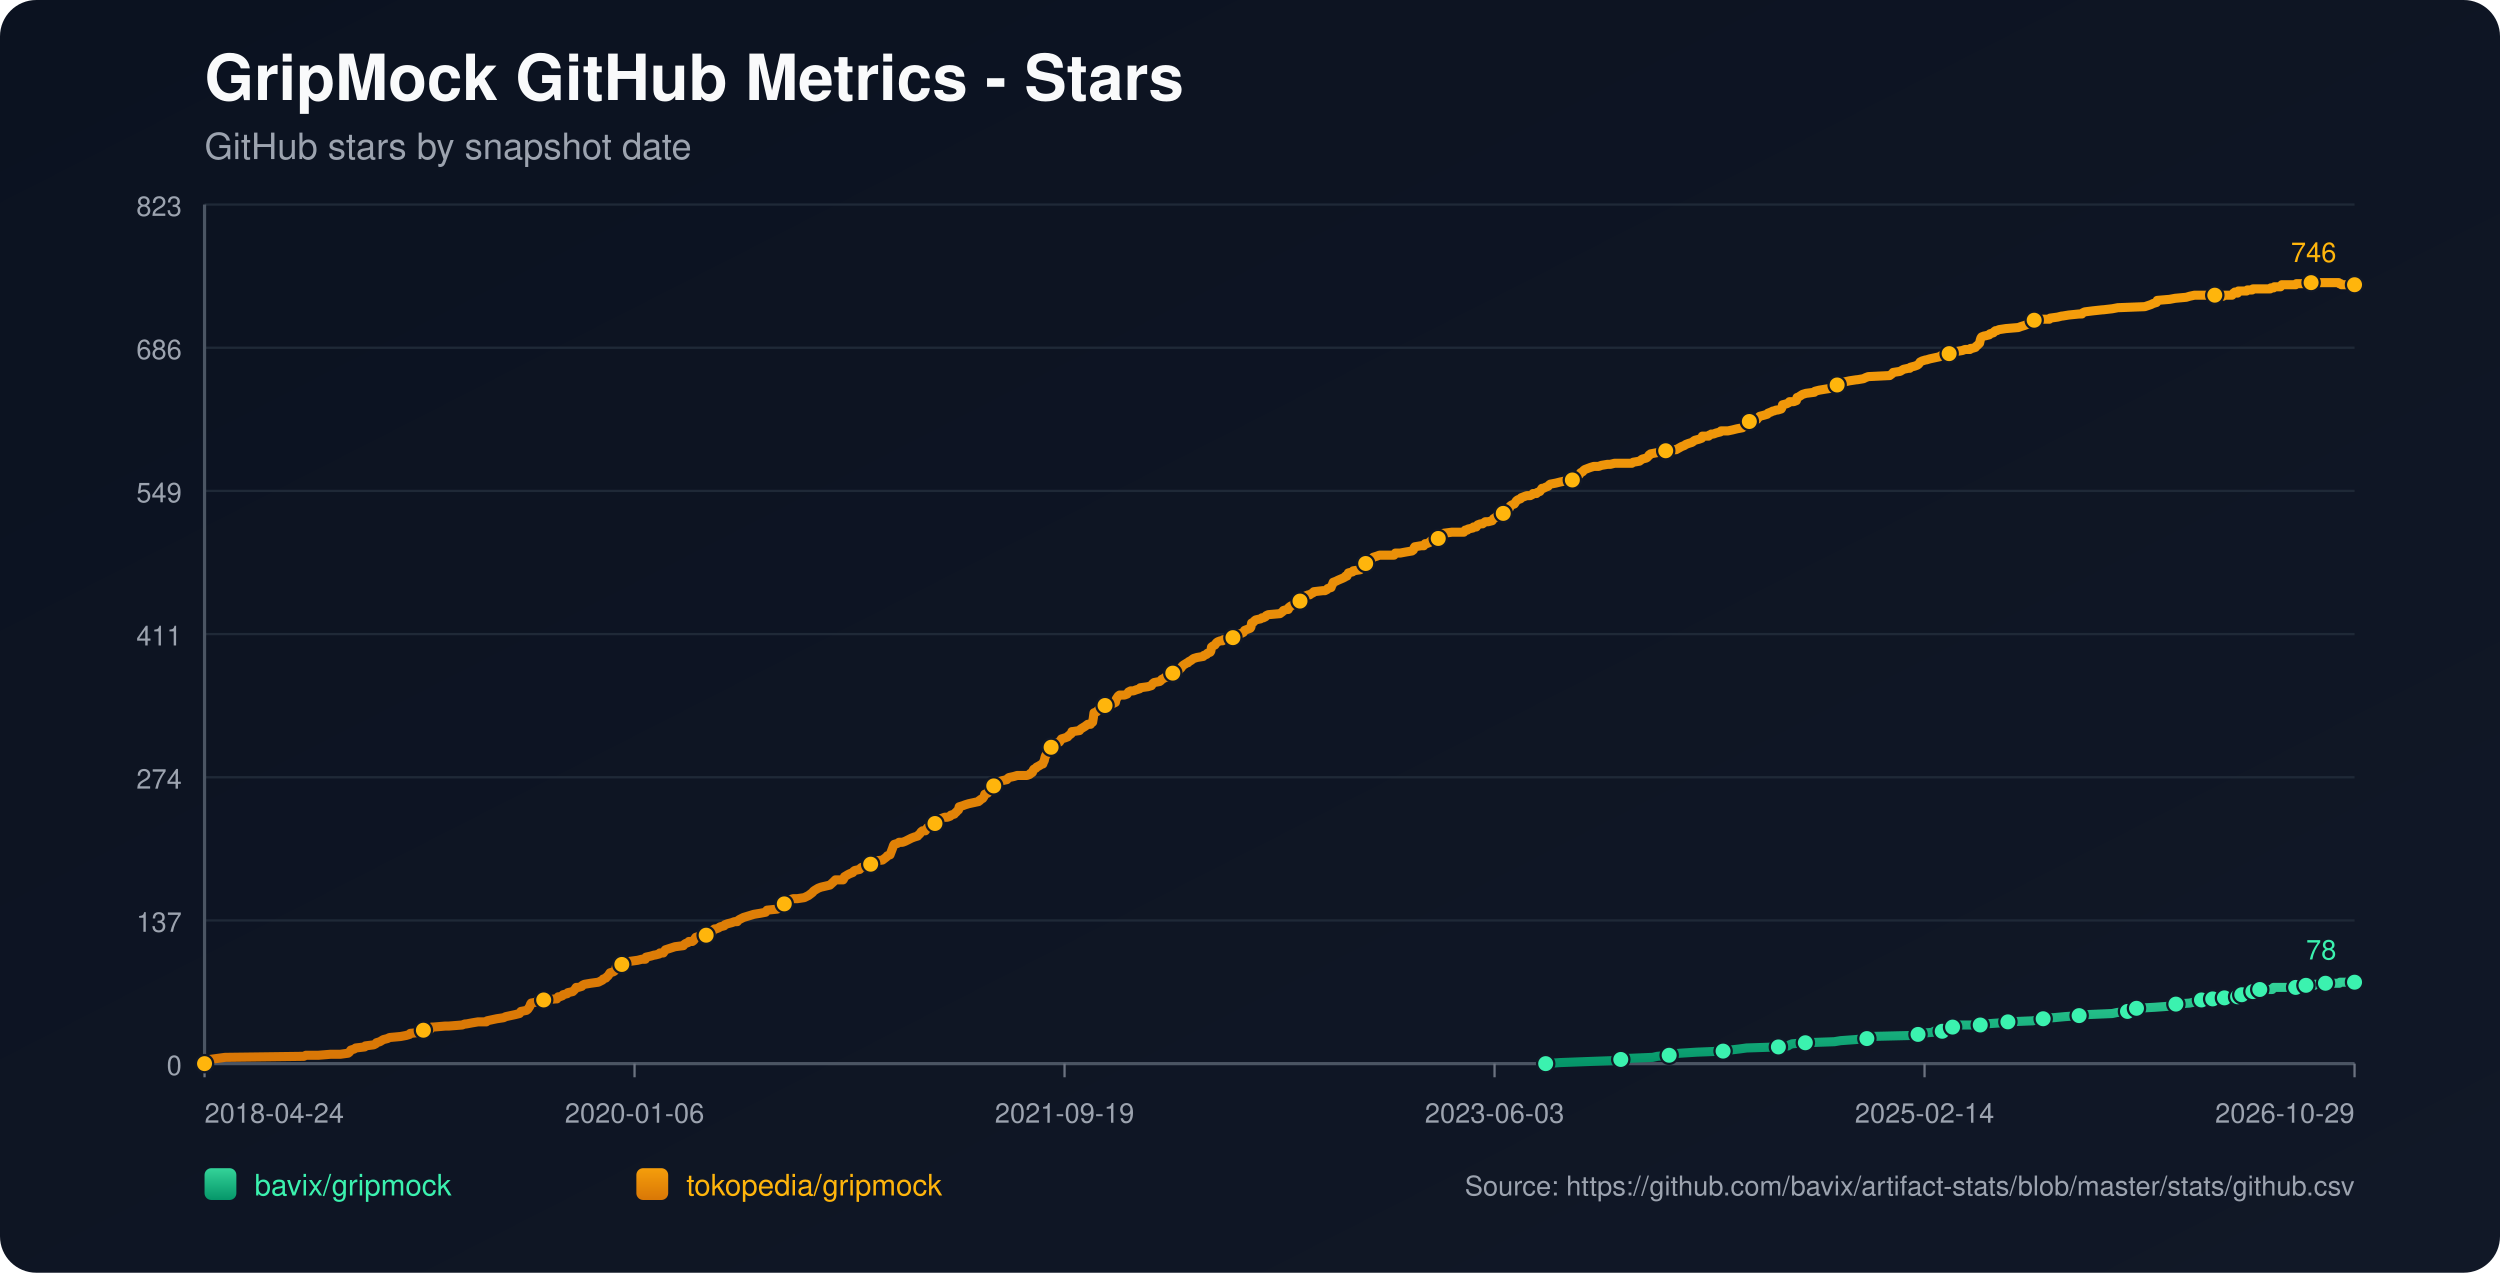
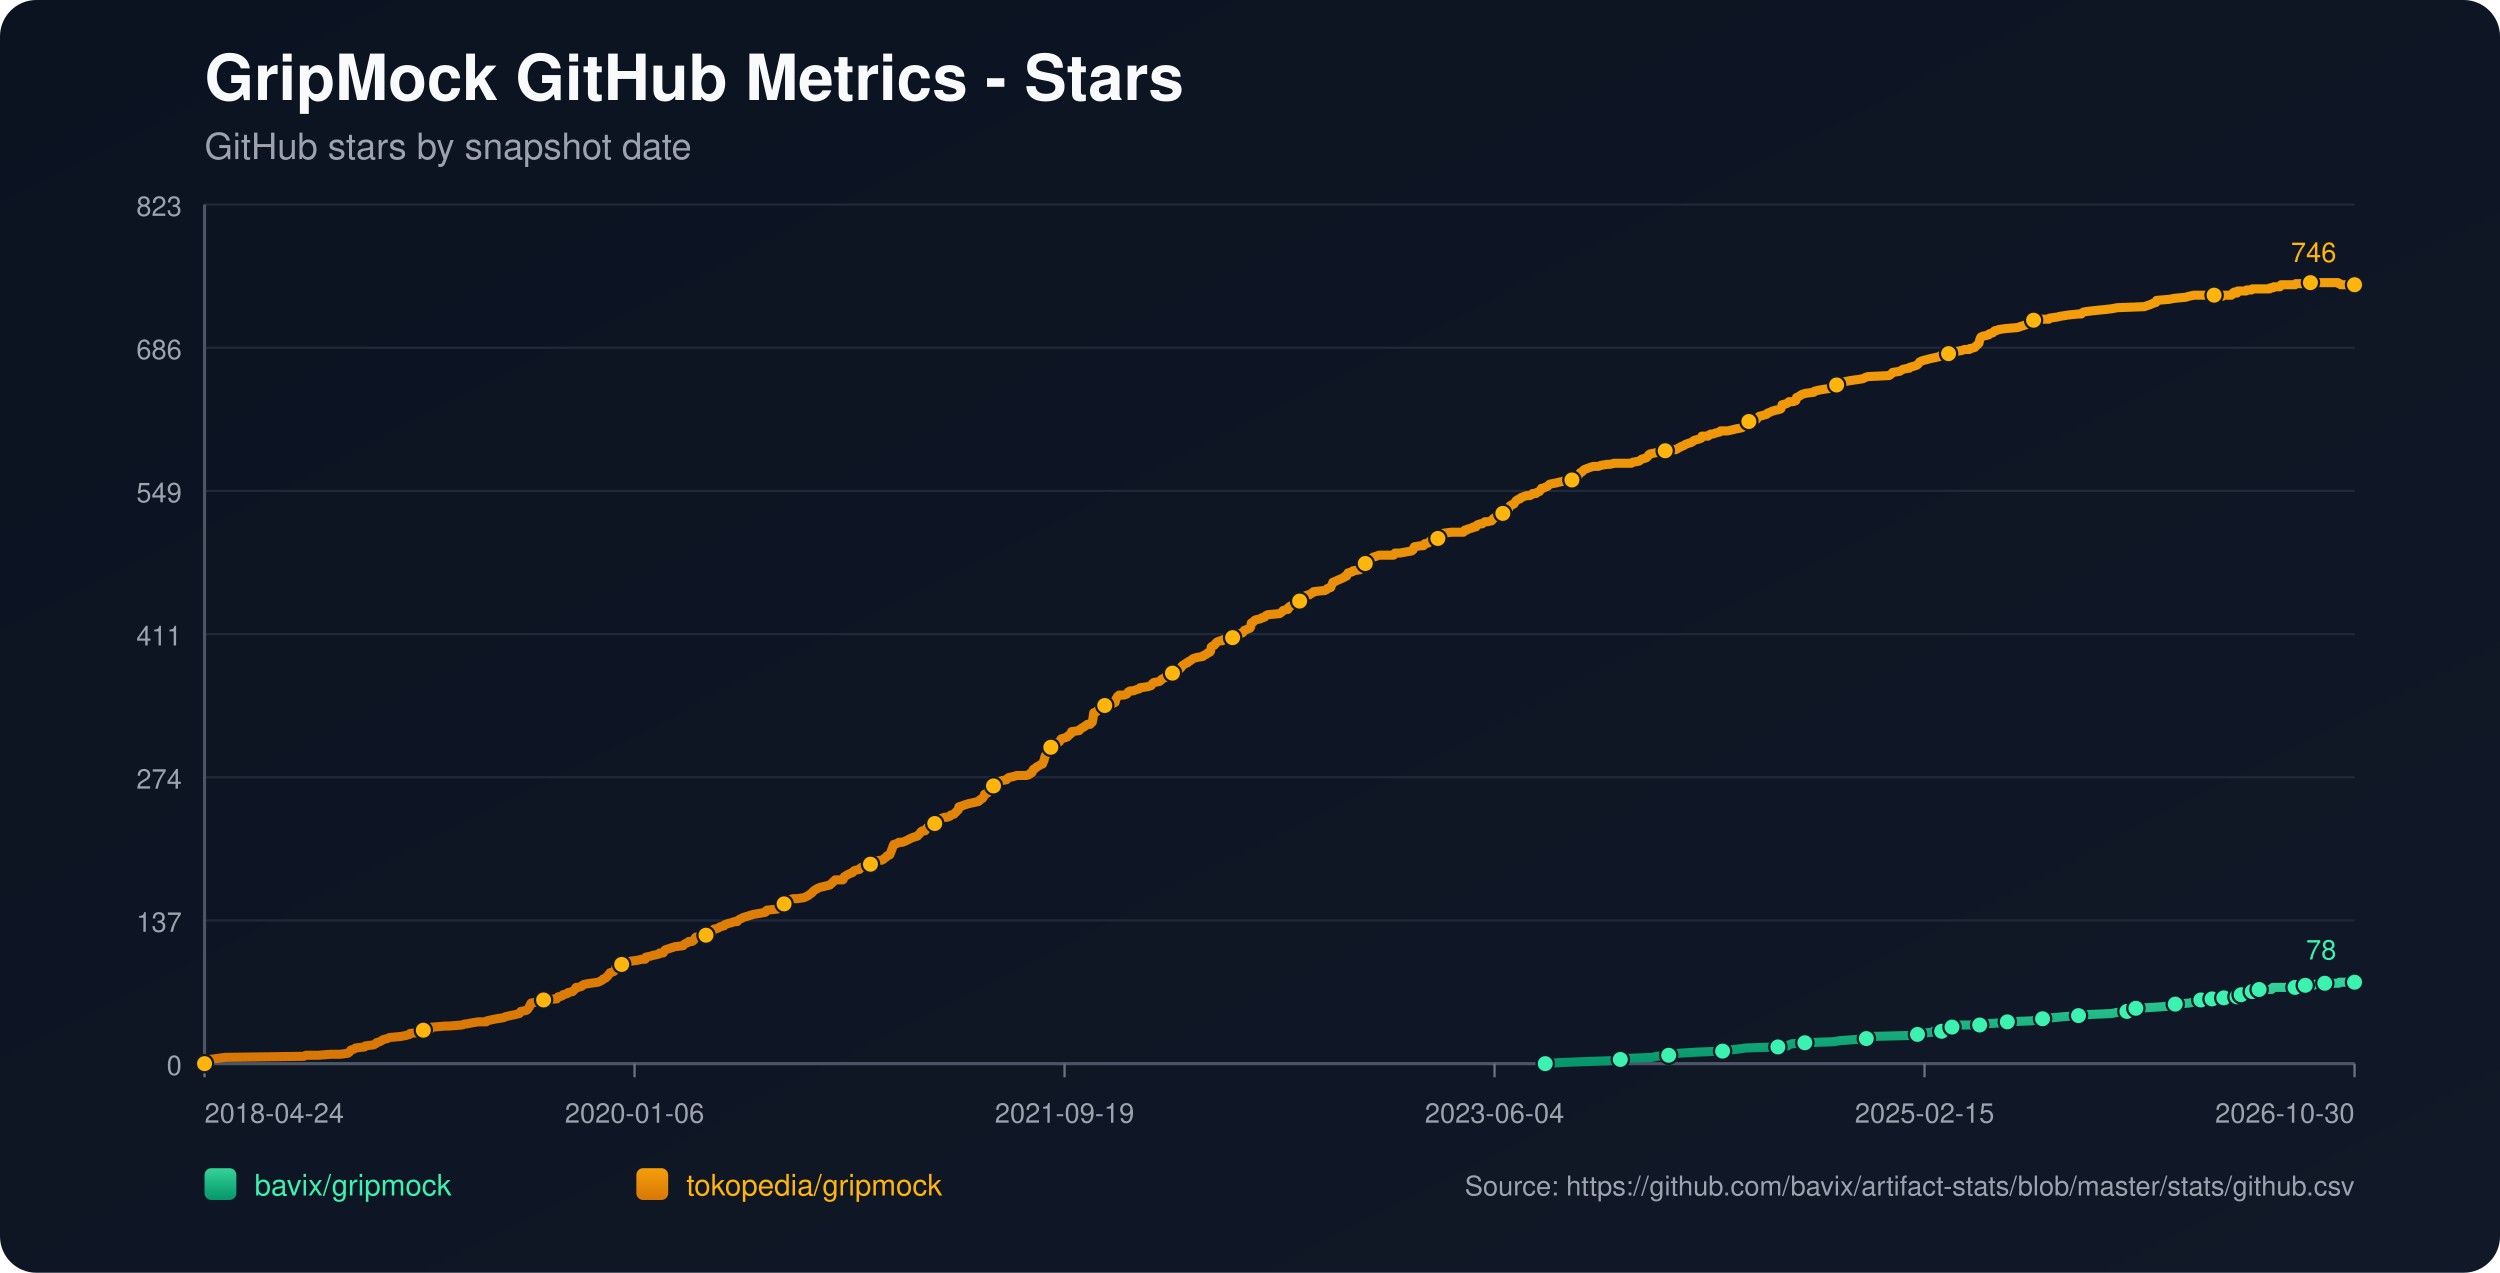
<svg xmlns="http://www.w3.org/2000/svg" width="1100" height="560" viewBox="0 0 1100 560">
  <defs>
    <linearGradient id="bg" x1="0" y1="0" x2="1" y2="1">
      <stop offset="0%" stop-color="#0b1220" />
      <stop offset="100%" stop-color="#111827" />
    </linearGradient>
    <linearGradient id="repo-0" x1="0" y1="0" x2="0" y2="1">
      <stop offset="0%" stop-color="#34d399" />
      <stop offset="100%" stop-color="#059669" />
    </linearGradient>
    <linearGradient id="repo-1" x1="0" y1="0" x2="0" y2="1">
      <stop offset="0%" stop-color="#f59e0b" />
      <stop offset="100%" stop-color="#d97706" />
    </linearGradient>
  </defs>
  <rect x="0" y="0" width="1100" height="560" fill="url(#bg)" rx="16" />
  <text x="90" y="44" fill="#f9fafb" font-size="28" font-family="-apple-system,BlinkMacSystemFont,Segoe UI,Helvetica,Arial,sans-serif" font-weight="700">GripMock GitHub Metrics - Stars</text>
  <text x="90" y="70" fill="#9ca3af" font-size="16" font-family="-apple-system,BlinkMacSystemFont,Segoe UI,Helvetica,Arial,sans-serif">GitHub stars by snapshot date</text>
  <line x1="90" y1="90.00" x2="1036" y2="90.00" stroke="#1f2937" stroke-width="1" />
  <text x="80" y="95.00" text-anchor="end" fill="#9ca3af" font-size="12" font-family="-apple-system,BlinkMacSystemFont,Segoe UI,Helvetica,Arial,sans-serif">823</text>
  <line x1="90" y1="153.00" x2="1036" y2="153.00" stroke="#1f2937" stroke-width="1" />
  <text x="80" y="158.00" text-anchor="end" fill="#9ca3af" font-size="12" font-family="-apple-system,BlinkMacSystemFont,Segoe UI,Helvetica,Arial,sans-serif">686</text>
  <line x1="90" y1="216.00" x2="1036" y2="216.00" stroke="#1f2937" stroke-width="1" />
  <text x="80" y="221.00" text-anchor="end" fill="#9ca3af" font-size="12" font-family="-apple-system,BlinkMacSystemFont,Segoe UI,Helvetica,Arial,sans-serif">549</text>
  <line x1="90" y1="279.00" x2="1036" y2="279.00" stroke="#1f2937" stroke-width="1" />
  <text x="80" y="284.00" text-anchor="end" fill="#9ca3af" font-size="12" font-family="-apple-system,BlinkMacSystemFont,Segoe UI,Helvetica,Arial,sans-serif">411</text>
  <line x1="90" y1="342.00" x2="1036" y2="342.00" stroke="#1f2937" stroke-width="1" />
  <text x="80" y="347.00" text-anchor="end" fill="#9ca3af" font-size="12" font-family="-apple-system,BlinkMacSystemFont,Segoe UI,Helvetica,Arial,sans-serif">274</text>
  <line x1="90" y1="405.00" x2="1036" y2="405.00" stroke="#1f2937" stroke-width="1" />
  <text x="80" y="410.00" text-anchor="end" fill="#9ca3af" font-size="12" font-family="-apple-system,BlinkMacSystemFont,Segoe UI,Helvetica,Arial,sans-serif">137</text>
  <line x1="90" y1="468.00" x2="1036" y2="468.00" stroke="#1f2937" stroke-width="1" />
  <text x="80" y="473.00" text-anchor="end" fill="#9ca3af" font-size="12" font-family="-apple-system,BlinkMacSystemFont,Segoe UI,Helvetica,Arial,sans-serif">0</text>
  <line x1="90" y1="468" x2="1036" y2="468" stroke="#4b5563" stroke-width="1.4" />
  <line x1="90" y1="90" x2="90" y2="468" stroke="#4b5563" stroke-width="1.4" />
  <line x1="90.00" y1="468" x2="90.00" y2="474" stroke="#6b7280" stroke-width="1" />
  <text x="90.00" y="494" text-anchor="start" fill="#9ca3af" font-size="12" font-family="-apple-system,BlinkMacSystemFont,Segoe UI,Helvetica,Arial,sans-serif">2018-04-24</text>
  <line x1="279.20" y1="468" x2="279.20" y2="474" stroke="#6b7280" stroke-width="1" />
  <text x="279.20" y="494" text-anchor="middle" fill="#9ca3af" font-size="12" font-family="-apple-system,BlinkMacSystemFont,Segoe UI,Helvetica,Arial,sans-serif">2020-01-06</text>
  <line x1="468.40" y1="468" x2="468.40" y2="474" stroke="#6b7280" stroke-width="1" />
  <text x="468.40" y="494" text-anchor="middle" fill="#9ca3af" font-size="12" font-family="-apple-system,BlinkMacSystemFont,Segoe UI,Helvetica,Arial,sans-serif">2021-09-19</text>
  <line x1="657.60" y1="468" x2="657.60" y2="474" stroke="#6b7280" stroke-width="1" />
-   <text x="657.60" y="494" text-anchor="middle" fill="#9ca3af" font-size="12" font-family="-apple-system,BlinkMacSystemFont,Segoe UI,Helvetica,Arial,sans-serif">2023-06-03</text>
+   <text x="657.60" y="494" text-anchor="middle" fill="#9ca3af" font-size="12" font-family="-apple-system,BlinkMacSystemFont,Segoe UI,Helvetica,Arial,sans-serif">2023-06-04</text>
  <line x1="846.80" y1="468" x2="846.80" y2="474" stroke="#6b7280" stroke-width="1" />
-   <text x="846.80" y="494" text-anchor="middle" fill="#9ca3af" font-size="12" font-family="-apple-system,BlinkMacSystemFont,Segoe UI,Helvetica,Arial,sans-serif">2025-02-14</text>
+   <text x="846.80" y="494" text-anchor="middle" fill="#9ca3af" font-size="12" font-family="-apple-system,BlinkMacSystemFont,Segoe UI,Helvetica,Arial,sans-serif">2025-02-15</text>
  <line x1="1036.00" y1="468" x2="1036.00" y2="474" stroke="#6b7280" stroke-width="1" />
-   <text x="1036.00" y="494" text-anchor="end" fill="#9ca3af" font-size="12" font-family="-apple-system,BlinkMacSystemFont,Segoe UI,Helvetica,Arial,sans-serif">2026-10-29</text>
-   <polyline fill="none" stroke="url(#repo-0)" stroke-width="4" stroke-linecap="round" stroke-linejoin="round" points="680.10,468.00 686.37,467.54 698.54,467.08 711.31,466.62 713.14,466.16 716.18,465.70 727.13,465.24 729.26,464.78 734.43,464.32 734.73,463.87 739.30,463.41 746.60,462.95 758.16,462.49 761.20,462.03 765.15,461.57 768.50,461.11 782.49,460.65 786.75,460.19 787.36,459.73 788.57,459.27 794.35,458.81 807.13,458.35 809.87,457.89 816.25,457.43 821.42,456.97 822.03,456.51 822.64,456.06 841.50,455.60 843.93,455.14 844.54,454.68 850.32,454.22 850.93,453.76 854.58,453.76 855.80,453.30 856.10,452.84 856.40,452.38 859.14,451.92 860.66,451.46 862.18,451.00 867.05,451.00 871.31,451.00 872.83,450.54 873.44,450.54 879.83,450.08 883.48,449.62 894.43,449.16 896.56,448.70 897.16,448.70 898.99,448.25 900.81,447.79 903.55,447.79 908.42,447.33 914.81,446.87 918.76,446.41 929.41,445.95 931.54,445.49 936.10,445.03 936.40,444.57 937.32,444.11 939.75,443.65 940.05,443.65 948.27,443.19 954.65,442.73 955.26,442.27 957.39,441.81 963.48,441.35 965.60,440.89 967.13,440.44 968.65,439.98 971.76,439.98 972.67,439.98 972.97,439.52 973.58,439.52 973.89,439.06 974.19,439.52 978.45,439.52 978.76,439.06 979.06,438.60 982.72,438.60 983.01,438.60 984.55,438.60 984.85,438.14 985.16,437.68 986.08,437.68 986.38,437.68 990.36,437.68 990.65,437.22 990.96,436.76 991.26,436.30 992.48,436.30 992.77,435.84 993.98,435.84 994.30,435.38 999.76,435.38 1000.06,434.92 1000.36,434.46 1010.09,434.46 1010.40,434.00 1014.02,434.00 1014.33,433.54 1014.63,433.54 1018.34,433.54 1018.63,433.09 1022.90,433.09 1023.21,432.63 1029.31,432.63 1029.62,432.17 1036.00,432.17" />
-   <circle cx="680.10" cy="468.00" r="3.8" fill="#3bf2af" stroke="#111827" stroke-width="1" />
-   <circle cx="713.14" cy="466.16" r="3.8" fill="#3bf2af" stroke="#111827" stroke-width="1" />
-   <circle cx="734.43" cy="464.32" r="3.8" fill="#3bf2af" stroke="#111827" stroke-width="1" />
-   <circle cx="758.16" cy="462.49" r="3.8" fill="#3bf2af" stroke="#111827" stroke-width="1" />
-   <circle cx="782.49" cy="460.65" r="3.8" fill="#3bf2af" stroke="#111827" stroke-width="1" />
-   <circle cx="794.35" cy="458.81" r="3.8" fill="#3bf2af" stroke="#111827" stroke-width="1" />
-   <circle cx="821.42" cy="456.97" r="3.8" fill="#3bf2af" stroke="#111827" stroke-width="1" />
-   <circle cx="843.93" cy="455.14" r="3.8" fill="#3bf2af" stroke="#111827" stroke-width="1" />
-   <circle cx="854.58" cy="453.76" r="3.8" fill="#3bf2af" stroke="#111827" stroke-width="1" />
-   <circle cx="859.14" cy="451.92" r="3.8" fill="#3bf2af" stroke="#111827" stroke-width="1" />
-   <circle cx="871.31" cy="451.00" r="3.8" fill="#3bf2af" stroke="#111827" stroke-width="1" />
-   <circle cx="883.48" cy="449.62" r="3.8" fill="#3bf2af" stroke="#111827" stroke-width="1" />
-   <circle cx="898.99" cy="448.25" r="3.8" fill="#3bf2af" stroke="#111827" stroke-width="1" />
-   <circle cx="914.81" cy="446.87" r="3.8" fill="#3bf2af" stroke="#111827" stroke-width="1" />
-   <circle cx="936.10" cy="445.03" r="3.8" fill="#3bf2af" stroke="#111827" stroke-width="1" />
-   <circle cx="940.05" cy="443.65" r="3.8" fill="#3bf2af" stroke="#111827" stroke-width="1" />
-   <circle cx="957.39" cy="441.81" r="3.8" fill="#3bf2af" stroke="#111827" stroke-width="1" />
-   <circle cx="968.65" cy="439.98" r="3.8" fill="#3bf2af" stroke="#111827" stroke-width="1" />
-   <circle cx="973.58" cy="439.52" r="3.8" fill="#3bf2af" stroke="#111827" stroke-width="1" />
-   <circle cx="978.76" cy="439.06" r="3.8" fill="#3bf2af" stroke="#111827" stroke-width="1" />
-   <circle cx="984.55" cy="438.60" r="3.8" fill="#3bf2af" stroke="#111827" stroke-width="1" />
-   <circle cx="986.38" cy="437.68" r="3.8" fill="#3bf2af" stroke="#111827" stroke-width="1" />
-   <circle cx="991.26" cy="436.30" r="3.8" fill="#3bf2af" stroke="#111827" stroke-width="1" />
-   <circle cx="994.30" cy="435.38" r="3.8" fill="#3bf2af" stroke="#111827" stroke-width="1" />
-   <circle cx="1010.09" cy="434.46" r="3.8" fill="#3bf2af" stroke="#111827" stroke-width="1" />
-   <circle cx="1014.63" cy="433.54" r="3.8" fill="#3bf2af" stroke="#111827" stroke-width="1" />
-   <circle cx="1023.21" cy="432.63" r="3.8" fill="#3bf2af" stroke="#111827" stroke-width="1" />
+   <text x="1036.00" y="494" text-anchor="end" fill="#9ca3af" font-size="12" font-family="-apple-system,BlinkMacSystemFont,Segoe UI,Helvetica,Arial,sans-serif">2026-10-30</text>
+   <polyline fill="none" stroke="url(#repo-0)" stroke-width="4" stroke-linecap="round" stroke-linejoin="round" points="679.91,468.00 686.18,467.54 698.34,467.08 711.11,466.62 712.94,466.16 715.98,465.70 726.92,465.24 729.05,464.78 734.22,464.32 734.53,463.87 739.09,463.41 746.39,462.95 757.94,462.49 760.98,462.03 764.93,461.57 768.28,461.11 782.27,460.65 786.52,460.19 787.13,459.73 788.35,459.27 794.13,458.81 806.90,458.35 809.63,457.89 816.02,457.43 821.19,456.97 821.80,456.51 822.41,456.06 841.26,455.60 843.69,455.14 844.30,454.68 850.08,454.22 850.68,453.76 854.33,453.76 855.55,453.30 855.85,452.84 856.16,452.38 858.89,451.92 860.42,451.46 861.94,451.00 866.80,451.00 871.06,451.00 872.58,450.54 873.19,450.54 879.57,450.08 883.22,449.62 894.17,449.16 896.30,448.70 896.90,448.70 898.73,448.25 900.55,447.79 903.29,447.79 908.16,447.33 914.54,446.87 918.49,446.41 929.14,445.95 931.27,445.49 935.83,445.03 936.13,444.57 937.04,444.11 939.48,443.65 939.78,443.65 947.99,443.19 954.38,442.73 954.98,442.27 957.11,441.81 963.19,441.35 965.32,440.89 966.84,440.44 968.36,439.98 971.48,439.98 972.38,439.98 972.69,439.52 973.30,439.52 973.60,439.06 973.91,439.52 978.17,439.52 978.47,439.06 978.77,438.60 982.43,438.60 982.73,438.60 984.26,438.60 984.56,438.14 984.87,437.68 985.79,437.68 986.09,437.68 990.07,437.68 990.36,437.22 990.67,436.76 990.97,436.30 992.19,436.30 992.47,435.84 993.69,435.84 994.01,435.38 999.47,435.38 999.77,434.92 1000.07,434.46 1009.80,434.46 1010.10,434.00 1013.72,434.00 1014.03,433.54 1014.33,433.54 1018.04,433.54 1018.33,433.09 1022.60,433.09 1022.91,432.63 1029.01,432.63 1029.32,432.17 1036.00,432.17" />
+   <circle cx="679.91" cy="468.00" r="3.8" fill="#3bf2af" stroke="#111827" stroke-width="1" />
+   <circle cx="712.94" cy="466.16" r="3.8" fill="#3bf2af" stroke="#111827" stroke-width="1" />
+   <circle cx="734.22" cy="464.32" r="3.8" fill="#3bf2af" stroke="#111827" stroke-width="1" />
+   <circle cx="757.94" cy="462.49" r="3.8" fill="#3bf2af" stroke="#111827" stroke-width="1" />
+   <circle cx="782.27" cy="460.65" r="3.8" fill="#3bf2af" stroke="#111827" stroke-width="1" />
+   <circle cx="794.13" cy="458.81" r="3.8" fill="#3bf2af" stroke="#111827" stroke-width="1" />
+   <circle cx="821.19" cy="456.97" r="3.8" fill="#3bf2af" stroke="#111827" stroke-width="1" />
+   <circle cx="843.69" cy="455.14" r="3.8" fill="#3bf2af" stroke="#111827" stroke-width="1" />
+   <circle cx="854.33" cy="453.76" r="3.8" fill="#3bf2af" stroke="#111827" stroke-width="1" />
+   <circle cx="858.89" cy="451.92" r="3.8" fill="#3bf2af" stroke="#111827" stroke-width="1" />
+   <circle cx="871.06" cy="451.00" r="3.8" fill="#3bf2af" stroke="#111827" stroke-width="1" />
+   <circle cx="883.22" cy="449.62" r="3.8" fill="#3bf2af" stroke="#111827" stroke-width="1" />
+   <circle cx="898.73" cy="448.25" r="3.8" fill="#3bf2af" stroke="#111827" stroke-width="1" />
+   <circle cx="914.54" cy="446.87" r="3.8" fill="#3bf2af" stroke="#111827" stroke-width="1" />
+   <circle cx="935.83" cy="445.03" r="3.8" fill="#3bf2af" stroke="#111827" stroke-width="1" />
+   <circle cx="939.78" cy="443.65" r="3.8" fill="#3bf2af" stroke="#111827" stroke-width="1" />
+   <circle cx="957.11" cy="441.81" r="3.8" fill="#3bf2af" stroke="#111827" stroke-width="1" />
+   <circle cx="968.36" cy="439.98" r="3.8" fill="#3bf2af" stroke="#111827" stroke-width="1" />
+   <circle cx="973.30" cy="439.52" r="3.8" fill="#3bf2af" stroke="#111827" stroke-width="1" />
+   <circle cx="978.47" cy="439.06" r="3.8" fill="#3bf2af" stroke="#111827" stroke-width="1" />
+   <circle cx="984.26" cy="438.60" r="3.8" fill="#3bf2af" stroke="#111827" stroke-width="1" />
+   <circle cx="986.09" cy="437.68" r="3.8" fill="#3bf2af" stroke="#111827" stroke-width="1" />
+   <circle cx="990.97" cy="436.30" r="3.8" fill="#3bf2af" stroke="#111827" stroke-width="1" />
+   <circle cx="994.01" cy="435.38" r="3.8" fill="#3bf2af" stroke="#111827" stroke-width="1" />
+   <circle cx="1009.80" cy="434.46" r="3.8" fill="#3bf2af" stroke="#111827" stroke-width="1" />
+   <circle cx="1014.33" cy="433.54" r="3.8" fill="#3bf2af" stroke="#111827" stroke-width="1" />
+   <circle cx="1022.91" cy="432.63" r="3.8" fill="#3bf2af" stroke="#111827" stroke-width="1" />
  <circle cx="1036.00" cy="432.17" r="3.8" fill="#3bf2af" stroke="#111827" stroke-width="1" />
  <text x="1028.00" y="422.17" text-anchor="end" fill="#3bf2af" font-size="12" font-family="-apple-system,BlinkMacSystemFont,Segoe UI,Helvetica,Arial,sans-serif">78</text>
-   <polyline fill="none" stroke="url(#repo-1)" stroke-width="4" stroke-linecap="round" stroke-linejoin="round" points="90.00,468.00 91.70,466.62 92.31,466.16 95.66,465.70 99.00,465.24 133.68,464.78 134.59,464.32 140.07,464.32 145.54,463.87 149.80,463.87 153.15,463.41 153.75,462.95 154.06,462.49 154.36,462.03 155.88,461.57 156.49,461.11 160.45,460.65 160.75,460.19 164.40,459.73 165.31,459.27 165.62,458.81 167.14,458.35 168.66,457.43 170.48,456.97 171.40,456.51 176.26,456.06 178.70,455.60 180.22,455.14 180.52,454.68 185.39,454.22 185.69,453.76 186.30,453.30 189.34,452.84 189.95,451.92 190.26,451.92 190.56,451.92 196.04,451.46 197.56,451.46 203.34,451.00 204.55,450.54 205.16,450.54 207.59,450.08 210.33,449.62 213.98,449.62 214.29,449.16 216.42,448.70 218.54,448.25 221.59,447.79 222.50,447.33 224.63,446.87 226.76,446.41 228.58,445.95 228.89,445.49 229.19,445.03 231.62,444.57 232.23,444.11 232.84,443.19 233.14,442.73 233.45,441.81 233.75,441.35 236.19,440.89 236.79,439.98 239.23,439.98 244.40,439.52 245.01,439.52 245.31,439.06 245.62,438.60 246.22,438.60 247.44,438.14 247.75,437.68 249.57,437.22 249.87,436.76 252.00,436.30 252.92,435.38 253.52,434.46 254.44,434.46 255.96,434.00 256.26,433.54 257.17,433.09 259.91,432.63 263.26,432.17 264.17,431.71 265.08,431.25 265.39,430.79 266.60,430.33 266.91,429.87 267.52,429.41 268.43,428.03 269.95,427.57 270.56,427.11 270.86,426.65 271.17,425.28 272.69,424.82 273.60,424.36 274.21,423.90 275.43,423.90 275.73,423.44 277.25,422.98 280.60,422.52 282.42,422.06 283.94,422.06 284.25,421.14 286.38,420.68 287.90,420.22 288.20,420.22 290.03,419.76 290.33,419.30 290.94,419.30 291.85,419.30 292.16,418.84 292.46,418.38 292.76,417.92 297.02,416.55 300.67,416.09 300.98,415.63 301.58,415.17 302.80,414.71 303.11,414.25 304.63,414.25 305.23,413.79 305.54,413.33 305.84,412.87 306.15,412.41 307.67,411.95 310.71,411.49 311.93,411.03 312.23,411.03 312.84,410.57 313.14,410.57 313.75,409.20 314.36,408.74 314.97,408.74 316.19,408.28 316.79,407.82 318.62,407.36 318.92,406.90 320.14,406.44 321.96,405.98 323.18,405.52 324.40,405.52 324.70,405.06 325.31,404.60 326.22,404.14 327.14,403.68 328.66,403.22 330.18,402.76 331.70,402.30 334.44,401.85 336.87,401.39 337.17,400.93 337.48,400.47 342.04,400.01 342.95,399.55 343.87,399.09 344.17,398.17 345.08,397.71 347.21,396.79 347.52,395.87 349.04,395.41 350.86,395.41 353.90,394.95 354.82,394.49 355.73,394.04 356.95,393.12 357.55,392.66 357.86,392.20 358.47,391.74 359.99,390.82 361.20,390.36 365.16,389.44 366.68,388.06 367.59,387.14 370.33,387.14 370.94,387.14 371.24,386.68 371.55,385.77 373.07,384.85 373.98,384.39 375.20,383.93 375.50,383.47 376.11,383.01 378.24,382.55 378.54,382.09 379.15,381.63 381.28,381.17 381.89,380.71 383.10,380.25 384.02,379.79 384.32,379.33 384.63,378.88 388.28,378.42 388.88,377.96 390.10,377.04 390.40,376.58 391.62,376.12 392.84,372.90 393.14,371.98 393.45,371.52 394.97,371.07 395.58,370.61 397.10,370.61 398.31,370.15 399.23,369.69 401.05,368.77 402.27,368.31 403.79,367.85 404.09,367.39 404.70,366.93 405.31,366.01 405.92,365.55 406.22,365.55 407.13,365.55 407.44,365.09 407.74,364.63 408.05,364.17 409.57,363.71 410.18,362.80 411.39,362.34 412.00,361.42 412.91,360.96 413.52,360.50 414.43,360.04 415.65,359.58 416.87,359.58 418.08,359.12 418.39,358.66 419.91,358.20 420.21,357.74 420.82,357.28 421.13,356.82 421.73,356.36 422.04,354.99 423.56,354.53 424.78,354.07 426.30,353.61 430.56,352.69 430.86,352.23 431.16,352.23 431.47,351.77 432.38,351.31 432.69,350.85 432.99,350.39 433.29,349.47 434.51,349.01 435.12,348.09 435.42,346.72 436.34,346.72 436.64,346.72 437.25,345.80 439.07,345.34 439.38,344.42 439.68,343.96 440.90,343.50 443.03,343.04 443.33,342.58 443.94,342.12 446.07,341.66 447.59,341.20 449.11,341.20 451.85,341.20 453.07,340.74 453.37,340.28 453.67,340.28 454.28,339.83 454.59,338.91 454.89,338.45 455.80,337.99 456.11,337.53 457.02,337.07 458.54,336.15 458.84,336.15 459.15,335.23 459.45,334.77 459.76,333.39 460.06,332.47 460.37,332.02 460.97,331.56 461.28,329.72 461.58,329.26 462.49,328.80 463.10,327.88 463.71,327.42 464.93,326.96 466.14,326.50 466.45,326.04 466.75,325.58 467.06,325.12 468.58,324.67 469.80,324.21 470.10,323.75 471.32,322.83 471.62,321.91 471.92,321.91 474.97,321.45 475.27,320.99 475.88,320.53 477.40,319.61 478.01,319.15 478.62,318.69 479.83,318.69 480.44,317.77 480.75,317.77 481.05,315.94 481.35,313.64 482.57,313.18 482.87,312.72 483.48,312.26 483.79,311.80 484.70,311.34 485.00,310.88 486.22,310.42 488.96,309.96 489.87,309.50 490.78,309.05 491.09,307.67 491.39,307.21 491.70,306.75 492.00,306.29 492.61,305.83 494.74,305.83 495.95,305.37 496.26,304.91 496.56,304.45 497.48,303.99 498.69,303.99 499.91,303.53 501.43,303.07 501.73,302.61 505.08,302.15 506.60,301.69 507.21,300.78 507.82,300.32 510.25,299.86 510.86,299.40 511.16,298.94 512.08,298.48 512.68,298.02 513.29,298.02 513.90,297.56 514.51,297.10 515.73,296.64 516.03,296.18 516.33,295.72 517.86,295.72 518.46,295.26 518.77,294.80 519.68,293.88 520.29,292.97 520.90,292.51 522.42,291.59 522.72,291.59 523.03,291.13 523.94,290.67 524.55,290.21 525.16,289.75 526.68,289.29 529.41,288.83 529.72,288.37 530.93,287.91 531.24,287.45 532.46,286.99 532.76,286.53 533.06,284.70 533.67,284.24 534.58,283.78 534.89,283.32 535.19,282.86 535.80,282.40 537.02,281.94 537.93,281.94 538.24,281.48 542.19,281.02 542.49,280.56 543.41,279.64 544.01,279.18 546.14,278.72 547.06,278.26 547.36,277.81 547.66,277.35 550.10,276.43 550.40,275.97 550.71,274.13 551.62,273.67 551.92,273.21 552.53,272.75 554.66,272.29 555.27,271.83 555.88,271.83 556.79,271.37 557.09,270.91 558.01,270.46 563.18,270.00 564.39,269.08 564.70,268.62 566.22,268.16 566.83,268.16 567.13,267.24 567.44,267.24 567.74,266.78 568.65,266.32 569.57,265.86 569.87,265.40 571.69,264.94 572.00,264.48 572.61,263.56 573.52,263.10 574.13,262.65 574.43,262.19 575.65,261.73 576.26,261.73 576.87,261.27 577.78,260.81 578.08,260.35 582.04,259.89 582.95,259.89 583.86,259.43 584.17,258.97 585.69,258.51 585.99,257.59 586.30,257.13 586.60,256.21 587.82,255.75 588.73,255.29 590.86,254.38 591.77,253.92 592.07,253.46 592.68,253.46 593.29,252.08 595.12,251.62 595.42,251.16 598.46,250.70 598.77,250.24 599.68,248.86 599.98,248.40 600.90,247.94 601.20,247.94 601.50,247.48 603.02,247.03 603.33,246.11 604.24,245.19 605.76,244.73 606.98,244.27 607.89,244.27 611.24,244.27 611.54,244.27 613.37,244.27 613.98,243.35 614.58,243.35 615.80,243.35 616.10,243.35 618.54,242.89 621.28,242.43 621.88,241.97 622.19,241.05 622.49,240.59 625.23,240.13 626.45,240.13 626.75,239.67 627.05,239.22 627.66,239.22 628.88,238.76 629.18,238.30 629.79,237.84 631.01,237.38 632.53,236.92 632.83,236.92 633.44,236.46 633.75,236.00 634.05,236.00 634.36,235.54 634.66,235.08 635.27,234.62 638.92,234.16 641.05,234.16 643.18,234.16 644.09,234.16 644.39,233.70 644.70,233.24 645.61,233.24 645.91,232.78 648.04,232.32 648.35,231.86 649.56,231.86 649.87,231.41 650.17,230.95 651.39,230.49 652.30,230.49 653.52,229.57 654.43,229.57 654.74,229.57 656.56,229.11 657.17,228.19 658.08,227.73 658.39,227.27 658.99,226.81 660.82,225.89 661.43,225.89 662.04,225.43 662.34,224.97 662.95,224.51 663.25,224.05 664.16,223.60 664.47,222.68 665.08,222.22 666.29,221.76 666.60,221.30 667.21,220.38 667.81,219.92 669.03,219.46 669.34,219.00 670.55,218.54 671.77,218.08 673.29,218.08 674.20,217.62 674.51,217.16 676.03,217.16 676.33,216.70 677.55,216.25 678.46,214.87 679.07,214.87 679.98,214.41 681.20,213.95 681.50,213.49 682.11,213.03 684.54,212.57 686.37,212.11 688.50,211.65 691.84,211.19 692.15,211.19 692.45,210.73 694.28,209.35 694.89,208.89 695.19,208.44 695.49,207.98 696.41,207.52 696.71,207.06 697.32,206.60 699.75,205.68 701.27,205.22 701.88,205.22 703.40,205.22 704.62,204.76 707.36,204.30 708.57,204.30 710.40,203.84 715.87,203.84 718.00,203.84 718.61,203.38 721.35,202.92 721.96,202.46 722.57,202.00 724.39,201.54 725.00,201.08 725.61,200.17 725.91,200.17 726.22,199.71 728.65,199.25 731.39,198.79 732.91,198.33 734.73,197.87 737.47,197.87 739.90,196.49 741.12,196.03 741.73,195.57 742.95,195.11 744.47,194.65 745.08,194.19 745.68,193.73 747.51,193.27 748.73,192.82 749.03,191.90 751.77,191.90 752.07,191.44 752.38,191.44 752.98,190.98 753.90,190.98 755.11,190.52 756.94,190.06 757.24,189.60 758.16,189.60 760.28,189.60 762.41,189.14 764.24,188.68 766.67,188.22 767.28,187.76 767.59,187.30 768.50,187.30 768.80,186.84 769.11,186.38 769.71,185.46 770.93,185.01 773.06,184.55 773.36,184.09 774.28,183.17 776.10,182.71 777.62,182.25 777.93,181.79 779.14,181.33 780.06,180.87 780.36,180.87 781.58,180.41 782.19,180.41 783.71,179.95 784.01,179.49 784.31,178.11 786.14,177.65 787.05,177.20 787.36,176.74 789.18,176.74 790.40,176.28 790.70,174.90 791.01,174.90 793.14,173.52 794.66,173.06 798.31,172.60 798.61,172.14 800.44,171.68 803.17,171.22 806.22,170.76 808.04,169.84 808.34,169.39 808.65,168.93 809.26,168.47 811.69,168.01 813.82,167.55 816.86,167.09 817.17,167.09 819.90,166.63 820.82,166.17 822.03,165.71 831.46,165.25 832.68,164.33 832.98,163.87 836.03,163.41 837.55,162.49 839.68,162.04 840.28,162.04 840.59,161.58 842.41,161.12 843.63,160.66 844.24,160.20 844.54,159.74 844.85,159.28 845.76,158.82 847.28,158.36 847.58,158.36 849.10,157.90 851.23,157.44 853.36,156.98 853.97,156.52 857.32,156.06 857.62,155.60 859.14,155.14 860.66,154.68 863.40,154.23 864.62,153.77 866.75,153.77 867.05,153.31 867.66,153.31 869.18,152.85 869.48,152.39 870.09,151.93 871.01,151.01 871.31,149.63 871.61,148.71 871.92,148.25 873.13,147.79 873.44,147.79 875.26,147.33 875.57,146.87 877.09,146.42 877.39,145.96 878.00,145.50 878.61,145.50 879.52,145.04 882.56,144.58 888.04,144.12 889.26,143.66 890.78,143.20 891.99,142.74 893.21,142.28 894.12,141.82 895.04,140.90 897.16,140.90 898.69,140.44 899.29,140.44 901.42,140.44 901.73,140.44 902.03,139.98 905.38,139.52 907.20,139.06 907.51,139.06 910.24,138.61 914.81,138.15 916.02,138.15 916.33,137.69 917.24,137.23 920.89,136.77 925.15,136.31 925.45,136.31 929.41,135.85 931.84,135.39 943.70,134.93 946.44,134.01 947.35,133.55 948.87,133.09 949.18,132.17 954.65,131.71 957.09,131.25 961.95,130.80 963.48,130.34 965.60,129.88 971.76,129.88 974.50,129.88 974.80,129.42 975.41,129.42 975.71,129.88 976.63,129.88 976.93,130.34 978.15,130.34 978.45,129.88 982.11,129.88 982.41,129.42 982.72,128.96 983.01,128.96 983.32,128.50 983.94,128.50 984.24,128.96 984.55,128.96 984.85,128.04 988.51,128.04 988.82,127.58 990.96,127.58 991.26,127.12 998.87,127.12 999.15,126.66 1000.36,126.66 1000.67,126.20 1003.40,126.20 1003.70,125.74 1004.01,125.28 1010.09,125.28 1010.40,124.82 1016.45,124.82 1016.89,124.36 1029.01,124.36 1029.31,124.82 1029.92,124.82 1030.22,125.28 1036.00,125.28" />
+   <polyline fill="none" stroke="url(#repo-1)" stroke-width="4" stroke-linecap="round" stroke-linejoin="round" points="90.00,468.00 91.70,466.62 92.31,466.16 95.65,465.70 99.00,465.24 133.66,464.78 134.58,464.32 140.05,464.32 145.52,463.87 149.78,463.87 153.13,463.41 153.73,462.95 154.04,462.49 154.34,462.03 155.86,461.57 156.47,461.11 160.42,460.65 160.73,460.19 164.38,459.73 165.29,459.27 165.59,458.81 167.11,458.35 168.63,457.43 170.46,456.97 171.37,456.51 176.24,456.06 178.67,455.60 180.19,455.14 180.49,454.68 185.36,454.22 185.66,453.76 186.27,453.30 189.31,452.84 189.92,451.92 190.22,451.92 190.53,451.92 196.00,451.46 197.52,451.46 203.30,451.00 204.52,450.54 205.12,450.54 207.56,450.08 210.29,449.62 213.94,449.62 214.25,449.16 216.37,448.70 218.50,448.25 221.54,447.79 222.46,447.33 224.58,446.87 226.71,446.41 228.54,445.95 228.84,445.49 229.15,445.03 231.58,444.57 232.19,444.11 232.79,443.19 233.10,442.73 233.40,441.81 233.71,441.35 236.14,440.89 236.75,439.98 239.18,439.98 244.35,439.52 244.96,439.52 245.26,439.06 245.57,438.60 246.17,438.60 247.39,438.14 247.69,437.68 249.52,437.22 249.82,436.76 251.95,436.30 252.86,435.38 253.47,434.46 254.38,434.46 255.90,434.00 256.21,433.54 257.12,433.09 259.86,432.63 263.20,432.17 264.11,431.71 265.03,431.25 265.33,430.79 266.55,430.33 266.85,429.87 267.46,429.41 268.37,428.03 269.89,427.57 270.50,427.11 270.80,426.65 271.11,425.28 272.63,424.82 273.54,424.36 274.15,423.90 275.37,423.90 275.67,423.44 277.19,422.98 280.54,422.52 282.36,422.06 283.88,422.06 284.18,421.14 286.31,420.68 287.83,420.22 288.14,420.22 289.96,419.76 290.27,419.30 290.87,419.30 291.79,419.30 292.09,418.84 292.39,418.38 292.70,417.92 296.96,416.55 300.60,416.09 300.91,415.63 301.52,415.17 302.73,414.71 303.04,414.25 304.56,414.25 305.17,413.79 305.47,413.33 305.77,412.87 306.08,412.41 307.60,411.95 310.64,411.49 311.86,411.03 312.16,411.03 312.77,410.57 313.07,410.57 313.68,409.20 314.29,408.74 314.90,408.74 316.11,408.28 316.72,407.82 318.55,407.36 318.85,406.90 320.07,406.44 321.89,405.98 323.11,405.52 324.32,405.52 324.63,405.06 325.23,404.60 326.15,404.14 327.06,403.68 328.58,403.22 330.10,402.76 331.62,402.30 334.36,401.85 336.79,401.39 337.09,400.93 337.40,400.47 341.96,400.01 342.87,399.55 343.78,399.09 344.09,398.17 345.00,397.71 347.13,396.79 347.43,395.87 348.95,395.41 350.78,395.41 353.82,394.95 354.73,394.49 355.64,394.04 356.86,393.12 357.47,392.66 357.77,392.20 358.38,391.74 359.90,390.82 361.12,390.36 365.07,389.44 366.59,388.06 367.50,387.14 370.24,387.14 370.85,387.14 371.15,386.68 371.46,385.77 372.98,384.85 373.89,384.39 375.10,383.93 375.41,383.47 376.02,383.01 378.14,382.55 378.45,382.09 379.06,381.63 381.19,381.17 381.79,380.71 383.01,380.25 383.92,379.79 384.23,379.33 384.53,378.88 388.18,378.42 388.79,377.96 390.00,377.04 390.31,376.58 391.52,376.12 392.74,372.90 393.04,371.98 393.35,371.52 394.87,371.07 395.48,370.61 397.00,370.61 398.21,370.15 399.13,369.69 400.95,368.77 402.17,368.31 403.69,367.85 403.99,367.39 404.60,366.93 405.21,366.01 405.82,365.55 406.12,365.55 407.03,365.55 407.34,365.09 407.64,364.63 407.94,364.17 409.47,363.71 410.07,362.80 411.29,362.34 411.90,361.42 412.81,360.96 413.42,360.50 414.33,360.04 415.55,359.58 416.76,359.58 417.98,359.12 418.28,358.66 419.80,358.20 420.11,357.74 420.72,357.28 421.02,356.82 421.63,356.36 421.93,354.99 423.45,354.53 424.67,354.07 426.19,353.61 430.45,352.69 430.75,352.23 431.05,352.23 431.36,351.77 432.27,351.31 432.58,350.85 432.88,350.39 433.18,349.47 434.40,349.01 435.01,348.09 435.31,346.72 436.22,346.72 436.53,346.72 437.14,345.80 438.96,345.34 439.26,344.42 439.57,343.96 440.79,343.50 442.91,343.04 443.22,342.58 443.83,342.12 445.95,341.66 447.47,341.20 449.00,341.20 451.73,341.20 452.95,340.74 453.25,340.28 453.56,340.28 454.16,339.83 454.47,338.91 454.77,338.45 455.69,337.99 455.99,337.53 456.90,337.07 458.42,336.15 458.73,336.15 459.03,335.23 459.33,334.77 459.64,333.39 459.94,332.47 460.25,332.02 460.85,331.56 461.16,329.72 461.46,329.26 462.37,328.80 462.98,327.88 463.59,327.42 464.81,326.96 466.02,326.50 466.33,326.04 466.63,325.58 466.94,325.12 468.46,324.67 469.67,324.21 469.98,323.75 471.19,322.83 471.50,321.91 471.80,321.91 474.84,321.45 475.15,320.99 475.75,320.53 477.27,319.61 477.88,319.15 478.49,318.69 479.71,318.69 480.32,317.77 480.62,317.77 480.92,315.94 481.23,313.64 482.44,313.18 482.75,312.72 483.36,312.26 483.66,311.80 484.57,311.34 484.88,310.88 486.09,310.42 488.83,309.96 489.74,309.50 490.65,309.05 490.96,307.67 491.26,307.21 491.57,306.75 491.87,306.29 492.48,305.83 494.61,305.83 495.82,305.37 496.13,304.91 496.43,304.45 497.34,303.99 498.56,303.99 499.78,303.53 501.30,303.07 501.60,302.61 504.95,302.15 506.47,301.69 507.07,300.78 507.68,300.32 510.12,299.86 510.72,299.40 511.03,298.94 511.94,298.48 512.55,298.02 513.16,298.02 513.76,297.56 514.37,297.10 515.59,296.64 515.89,296.18 516.20,295.72 517.72,295.72 518.33,295.26 518.63,294.80 519.54,293.88 520.15,292.97 520.76,292.51 522.28,291.59 522.58,291.59 522.89,291.13 523.80,290.67 524.41,290.21 525.02,289.75 526.54,289.29 529.27,288.83 529.58,288.37 530.79,287.91 531.10,287.45 532.31,286.99 532.62,286.53 532.92,284.70 533.53,284.24 534.44,283.78 534.75,283.32 535.05,282.86 535.66,282.40 536.87,281.94 537.79,281.94 538.09,281.48 542.04,281.02 542.35,280.56 543.26,279.64 543.87,279.18 546.00,278.72 546.91,278.26 547.21,277.81 547.52,277.35 549.95,276.43 550.25,275.97 550.56,274.13 551.47,273.67 551.77,273.21 552.38,272.75 554.51,272.29 555.12,271.83 555.73,271.83 556.64,271.37 556.94,270.91 557.86,270.46 563.03,270.00 564.24,269.08 564.55,268.62 566.07,268.16 566.67,268.16 566.98,267.24 567.28,267.24 567.59,266.78 568.50,266.32 569.41,265.86 569.72,265.40 571.54,264.94 571.84,264.48 572.45,263.56 573.36,263.10 573.97,262.65 574.28,262.19 575.49,261.73 576.10,261.73 576.71,261.27 577.62,260.81 577.93,260.35 581.88,259.89 582.79,259.89 583.70,259.43 584.01,258.97 585.53,258.51 585.83,257.59 586.14,257.13 586.44,256.21 587.66,255.75 588.57,255.29 590.70,254.38 591.61,253.92 591.91,253.46 592.52,253.46 593.13,252.08 594.95,251.62 595.26,251.16 598.30,250.70 598.60,250.24 599.51,248.86 599.82,248.40 600.73,247.94 601.04,247.94 601.34,247.48 602.86,247.03 603.16,246.11 604.08,245.19 605.60,244.73 606.81,244.27 607.73,244.27 611.07,244.27 611.37,244.27 613.20,244.27 613.81,243.35 614.41,243.35 615.63,243.35 615.94,243.35 618.37,242.89 621.10,242.43 621.71,241.97 622.02,241.05 622.32,240.59 625.06,240.13 626.27,240.13 626.58,239.67 626.88,239.22 627.49,239.22 628.71,238.76 629.01,238.30 629.62,237.84 630.84,237.38 632.36,236.92 632.66,236.92 633.27,236.46 633.57,236.00 633.88,236.00 634.18,235.54 634.48,235.08 635.09,234.62 638.74,234.16 640.87,234.16 643.00,234.16 643.91,234.16 644.21,233.70 644.52,233.24 645.43,233.24 645.74,232.78 647.86,232.32 648.17,231.86 649.38,231.86 649.69,231.41 649.99,230.95 651.21,230.49 652.12,230.49 653.34,229.57 654.25,229.57 654.55,229.57 656.38,229.11 656.99,228.19 657.90,227.73 658.20,227.27 658.81,226.81 660.63,225.89 661.24,225.89 661.85,225.43 662.16,224.97 662.76,224.51 663.07,224.05 663.98,223.60 664.28,222.68 664.89,222.22 666.11,221.76 666.41,221.30 667.02,220.38 667.63,219.92 668.85,219.46 669.15,219.00 670.37,218.54 671.58,218.08 673.10,218.08 674.01,217.62 674.32,217.16 675.84,217.16 676.14,216.70 677.36,216.25 678.27,214.87 678.88,214.87 679.79,214.41 681.01,213.95 681.31,213.49 681.92,213.03 684.35,212.57 686.18,212.11 688.31,211.65 691.65,211.19 691.96,211.19 692.26,210.73 694.08,209.35 694.69,208.89 695.00,208.44 695.30,207.98 696.21,207.52 696.52,207.06 697.12,206.60 699.56,205.68 701.08,205.22 701.69,205.22 703.21,205.22 704.42,204.76 707.16,204.30 708.38,204.30 710.20,203.84 715.67,203.84 717.80,203.84 718.41,203.38 721.15,202.92 721.75,202.46 722.36,202.00 724.19,201.54 724.80,201.08 725.40,200.17 725.71,200.17 726.01,199.71 728.44,199.25 731.18,198.79 732.70,198.33 734.53,197.87 737.26,197.87 739.70,196.49 740.91,196.03 741.52,195.57 742.74,195.11 744.26,194.65 744.87,194.19 745.47,193.73 747.30,193.27 748.51,192.82 748.82,191.90 751.55,191.90 751.86,191.44 752.16,191.44 752.77,190.98 753.68,190.98 754.90,190.52 756.72,190.06 757.03,189.60 757.94,189.60 760.07,189.60 762.20,189.14 764.02,188.68 766.45,188.22 767.06,187.76 767.37,187.30 768.28,187.30 768.58,186.84 768.89,186.38 769.50,185.46 770.71,185.01 772.84,184.55 773.14,184.09 774.06,183.17 775.88,182.71 777.40,182.25 777.71,181.79 778.92,181.33 779.83,180.87 780.14,180.87 781.35,180.41 781.96,180.41 783.48,179.95 783.79,179.49 784.09,178.11 785.92,177.65 786.83,177.20 787.13,176.74 788.96,176.74 790.17,176.28 790.48,174.90 790.78,174.90 792.91,173.52 794.43,173.06 798.08,172.60 798.38,172.14 800.21,171.68 802.94,171.22 805.99,170.76 807.81,169.84 808.11,169.39 808.42,168.93 809.03,168.47 811.46,168.01 813.59,167.55 816.63,167.09 816.93,167.09 819.67,166.63 820.58,166.17 821.80,165.71 831.22,165.25 832.44,164.33 832.74,163.87 835.78,163.41 837.31,162.49 839.43,162.04 840.04,162.04 840.35,161.58 842.17,161.12 843.39,160.66 844.00,160.20 844.30,159.74 844.60,159.28 845.52,158.82 847.04,158.36 847.34,158.36 848.86,157.90 850.99,157.44 853.12,156.98 853.73,156.52 857.07,156.06 857.37,155.60 858.89,155.14 860.42,154.68 863.15,154.23 864.37,153.77 866.50,153.77 866.80,153.31 867.41,153.31 868.93,152.85 869.23,152.39 869.84,151.93 870.75,151.01 871.06,149.63 871.36,148.71 871.67,148.25 872.88,147.79 873.19,147.79 875.01,147.33 875.32,146.87 876.84,146.42 877.14,145.96 877.75,145.50 878.36,145.50 879.27,145.04 882.31,144.58 887.78,144.12 889.00,143.66 890.52,143.20 891.74,142.74 892.95,142.28 893.86,141.82 894.78,140.90 896.90,140.90 898.43,140.44 899.03,140.44 901.16,140.44 901.47,140.44 901.77,139.98 905.12,139.52 906.94,139.06 907.24,139.06 909.98,138.61 914.54,138.15 915.76,138.15 916.06,137.69 916.97,137.23 920.62,136.77 924.88,136.31 925.18,136.31 929.14,135.85 931.57,135.39 943.43,134.93 946.17,134.01 947.08,133.55 948.60,133.09 948.90,132.17 954.38,131.71 956.81,131.25 961.67,130.80 963.19,130.34 965.32,129.88 971.48,129.88 974.21,129.88 974.51,129.42 975.13,129.42 975.43,129.88 976.34,129.88 976.64,130.34 977.86,130.34 978.17,129.88 981.82,129.88 982.13,129.42 982.43,128.96 982.73,128.96 983.04,128.50 983.65,128.50 983.95,128.96 984.26,128.96 984.56,128.04 988.22,128.04 988.53,127.58 990.67,127.58 990.97,127.12 998.58,127.12 998.86,126.66 1000.07,126.66 1000.38,126.20 1003.10,126.20 1003.41,125.74 1003.71,125.28 1009.80,125.28 1010.10,124.82 1016.16,124.82 1016.59,124.36 1028.71,124.36 1029.01,124.82 1029.62,124.82 1029.91,125.28 1036.00,125.28" />
  <circle cx="90.00" cy="468.00" r="3.8" fill="#ffb50c" stroke="#111827" stroke-width="1" />
-   <circle cx="186.30" cy="453.30" r="3.8" fill="#ffb50c" stroke="#111827" stroke-width="1" />
-   <circle cx="239.23" cy="439.98" r="3.8" fill="#ffb50c" stroke="#111827" stroke-width="1" />
-   <circle cx="273.60" cy="424.36" r="3.8" fill="#ffb50c" stroke="#111827" stroke-width="1" />
-   <circle cx="310.71" cy="411.49" r="3.8" fill="#ffb50c" stroke="#111827" stroke-width="1" />
-   <circle cx="345.08" cy="397.71" r="3.8" fill="#ffb50c" stroke="#111827" stroke-width="1" />
-   <circle cx="383.10" cy="380.25" r="3.8" fill="#ffb50c" stroke="#111827" stroke-width="1" />
-   <circle cx="411.39" cy="362.34" r="3.8" fill="#ffb50c" stroke="#111827" stroke-width="1" />
-   <circle cx="437.25" cy="345.80" r="3.8" fill="#ffb50c" stroke="#111827" stroke-width="1" />
-   <circle cx="462.49" cy="328.80" r="3.8" fill="#ffb50c" stroke="#111827" stroke-width="1" />
-   <circle cx="486.22" cy="310.42" r="3.8" fill="#ffb50c" stroke="#111827" stroke-width="1" />
-   <circle cx="516.03" cy="296.18" r="3.8" fill="#ffb50c" stroke="#111827" stroke-width="1" />
-   <circle cx="542.49" cy="280.56" r="3.8" fill="#ffb50c" stroke="#111827" stroke-width="1" />
-   <circle cx="572.00" cy="264.48" r="3.8" fill="#ffb50c" stroke="#111827" stroke-width="1" />
-   <circle cx="600.90" cy="247.94" r="3.8" fill="#ffb50c" stroke="#111827" stroke-width="1" />
-   <circle cx="632.83" cy="236.92" r="3.8" fill="#ffb50c" stroke="#111827" stroke-width="1" />
-   <circle cx="661.43" cy="225.89" r="3.8" fill="#ffb50c" stroke="#111827" stroke-width="1" />
-   <circle cx="691.84" cy="211.19" r="3.8" fill="#ffb50c" stroke="#111827" stroke-width="1" />
-   <circle cx="732.91" cy="198.33" r="3.8" fill="#ffb50c" stroke="#111827" stroke-width="1" />
-   <circle cx="769.71" cy="185.46" r="3.8" fill="#ffb50c" stroke="#111827" stroke-width="1" />
-   <circle cx="808.34" cy="169.39" r="3.8" fill="#ffb50c" stroke="#111827" stroke-width="1" />
-   <circle cx="857.62" cy="155.60" r="3.8" fill="#ffb50c" stroke="#111827" stroke-width="1" />
-   <circle cx="895.04" cy="140.90" r="3.8" fill="#ffb50c" stroke="#111827" stroke-width="1" />
-   <circle cx="974.50" cy="129.88" r="3.8" fill="#ffb50c" stroke="#111827" stroke-width="1" />
-   <circle cx="1016.89" cy="124.36" r="3.8" fill="#ffb50c" stroke="#111827" stroke-width="1" />
+   <circle cx="186.27" cy="453.30" r="3.8" fill="#ffb50c" stroke="#111827" stroke-width="1" />
+   <circle cx="239.18" cy="439.98" r="3.8" fill="#ffb50c" stroke="#111827" stroke-width="1" />
+   <circle cx="273.54" cy="424.36" r="3.8" fill="#ffb50c" stroke="#111827" stroke-width="1" />
+   <circle cx="310.64" cy="411.49" r="3.8" fill="#ffb50c" stroke="#111827" stroke-width="1" />
+   <circle cx="345.00" cy="397.71" r="3.8" fill="#ffb50c" stroke="#111827" stroke-width="1" />
+   <circle cx="383.01" cy="380.25" r="3.8" fill="#ffb50c" stroke="#111827" stroke-width="1" />
+   <circle cx="411.29" cy="362.34" r="3.8" fill="#ffb50c" stroke="#111827" stroke-width="1" />
+   <circle cx="437.14" cy="345.80" r="3.8" fill="#ffb50c" stroke="#111827" stroke-width="1" />
+   <circle cx="462.37" cy="328.80" r="3.8" fill="#ffb50c" stroke="#111827" stroke-width="1" />
+   <circle cx="486.09" cy="310.42" r="3.8" fill="#ffb50c" stroke="#111827" stroke-width="1" />
+   <circle cx="515.89" cy="296.18" r="3.8" fill="#ffb50c" stroke="#111827" stroke-width="1" />
+   <circle cx="542.35" cy="280.56" r="3.8" fill="#ffb50c" stroke="#111827" stroke-width="1" />
+   <circle cx="571.84" cy="264.48" r="3.8" fill="#ffb50c" stroke="#111827" stroke-width="1" />
+   <circle cx="600.73" cy="247.94" r="3.8" fill="#ffb50c" stroke="#111827" stroke-width="1" />
+   <circle cx="632.66" cy="236.92" r="3.8" fill="#ffb50c" stroke="#111827" stroke-width="1" />
+   <circle cx="661.24" cy="225.89" r="3.8" fill="#ffb50c" stroke="#111827" stroke-width="1" />
+   <circle cx="691.65" cy="211.19" r="3.8" fill="#ffb50c" stroke="#111827" stroke-width="1" />
+   <circle cx="732.70" cy="198.33" r="3.8" fill="#ffb50c" stroke="#111827" stroke-width="1" />
+   <circle cx="769.50" cy="185.46" r="3.8" fill="#ffb50c" stroke="#111827" stroke-width="1" />
+   <circle cx="808.11" cy="169.39" r="3.8" fill="#ffb50c" stroke="#111827" stroke-width="1" />
+   <circle cx="857.37" cy="155.60" r="3.8" fill="#ffb50c" stroke="#111827" stroke-width="1" />
+   <circle cx="894.78" cy="140.90" r="3.8" fill="#ffb50c" stroke="#111827" stroke-width="1" />
+   <circle cx="974.21" cy="129.88" r="3.8" fill="#ffb50c" stroke="#111827" stroke-width="1" />
+   <circle cx="1016.59" cy="124.36" r="3.8" fill="#ffb50c" stroke="#111827" stroke-width="1" />
  <circle cx="1036.00" cy="125.28" r="3.8" fill="#ffb50c" stroke="#111827" stroke-width="1" />
  <text x="1028.00" y="115.28" text-anchor="end" fill="#ffb50c" font-size="12" font-family="-apple-system,BlinkMacSystemFont,Segoe UI,Helvetica,Arial,sans-serif">746</text>
  <rect x="90.00" y="514.00" width="14" height="14" fill="url(#repo-0)" rx="3" />
  <text x="112.00" y="526.00" fill="#3bf2af" font-size="13" font-family="-apple-system,BlinkMacSystemFont,Segoe UI,Helvetica,Arial,sans-serif">bavix/gripmock</text>
  <rect x="280.00" y="514.00" width="14" height="14" fill="url(#repo-1)" rx="3" />
  <text x="302.00" y="526.00" fill="#ffb50c" font-size="13" font-family="-apple-system,BlinkMacSystemFont,Segoe UI,Helvetica,Arial,sans-serif">tokopedia/gripmock</text>
  <text x="1036.00" y="526.00" text-anchor="end" fill="#9ca3af" font-size="12" font-family="-apple-system,BlinkMacSystemFont,Segoe UI,Helvetica,Arial,sans-serif">Source: https://github.com/bavix/artifact-stats/blob/master/stats/github.csv</text>
</svg>
